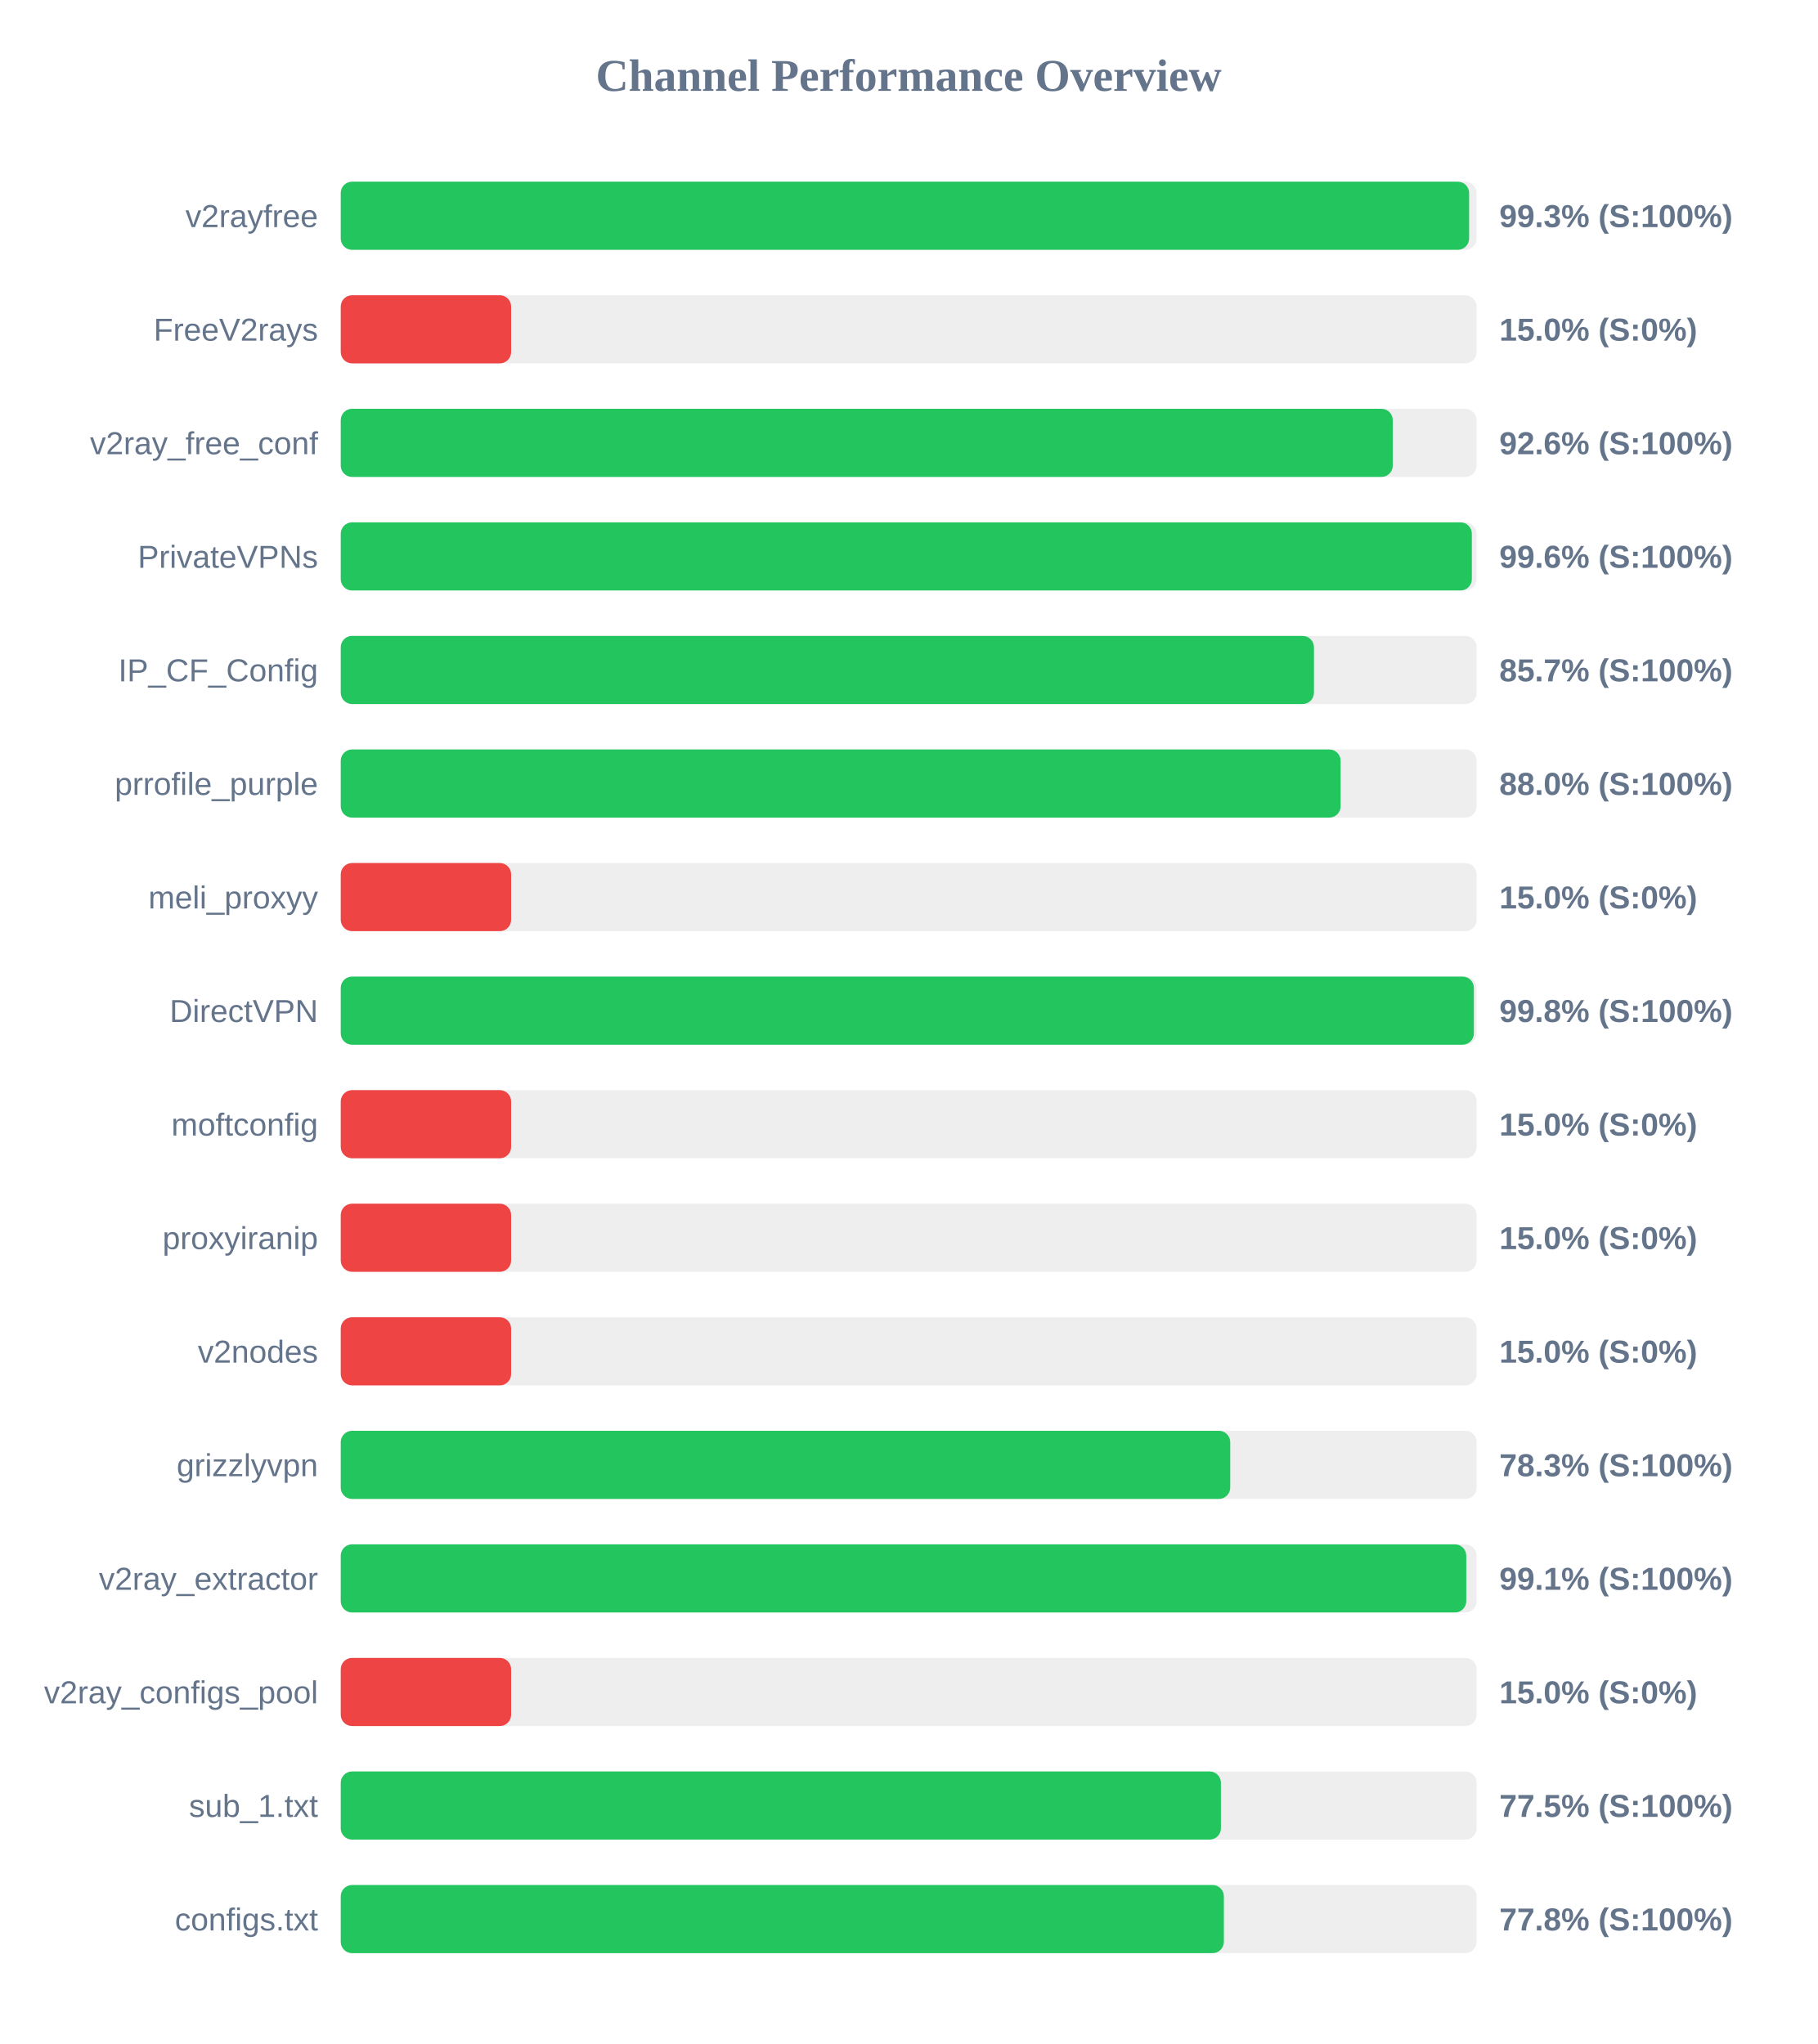
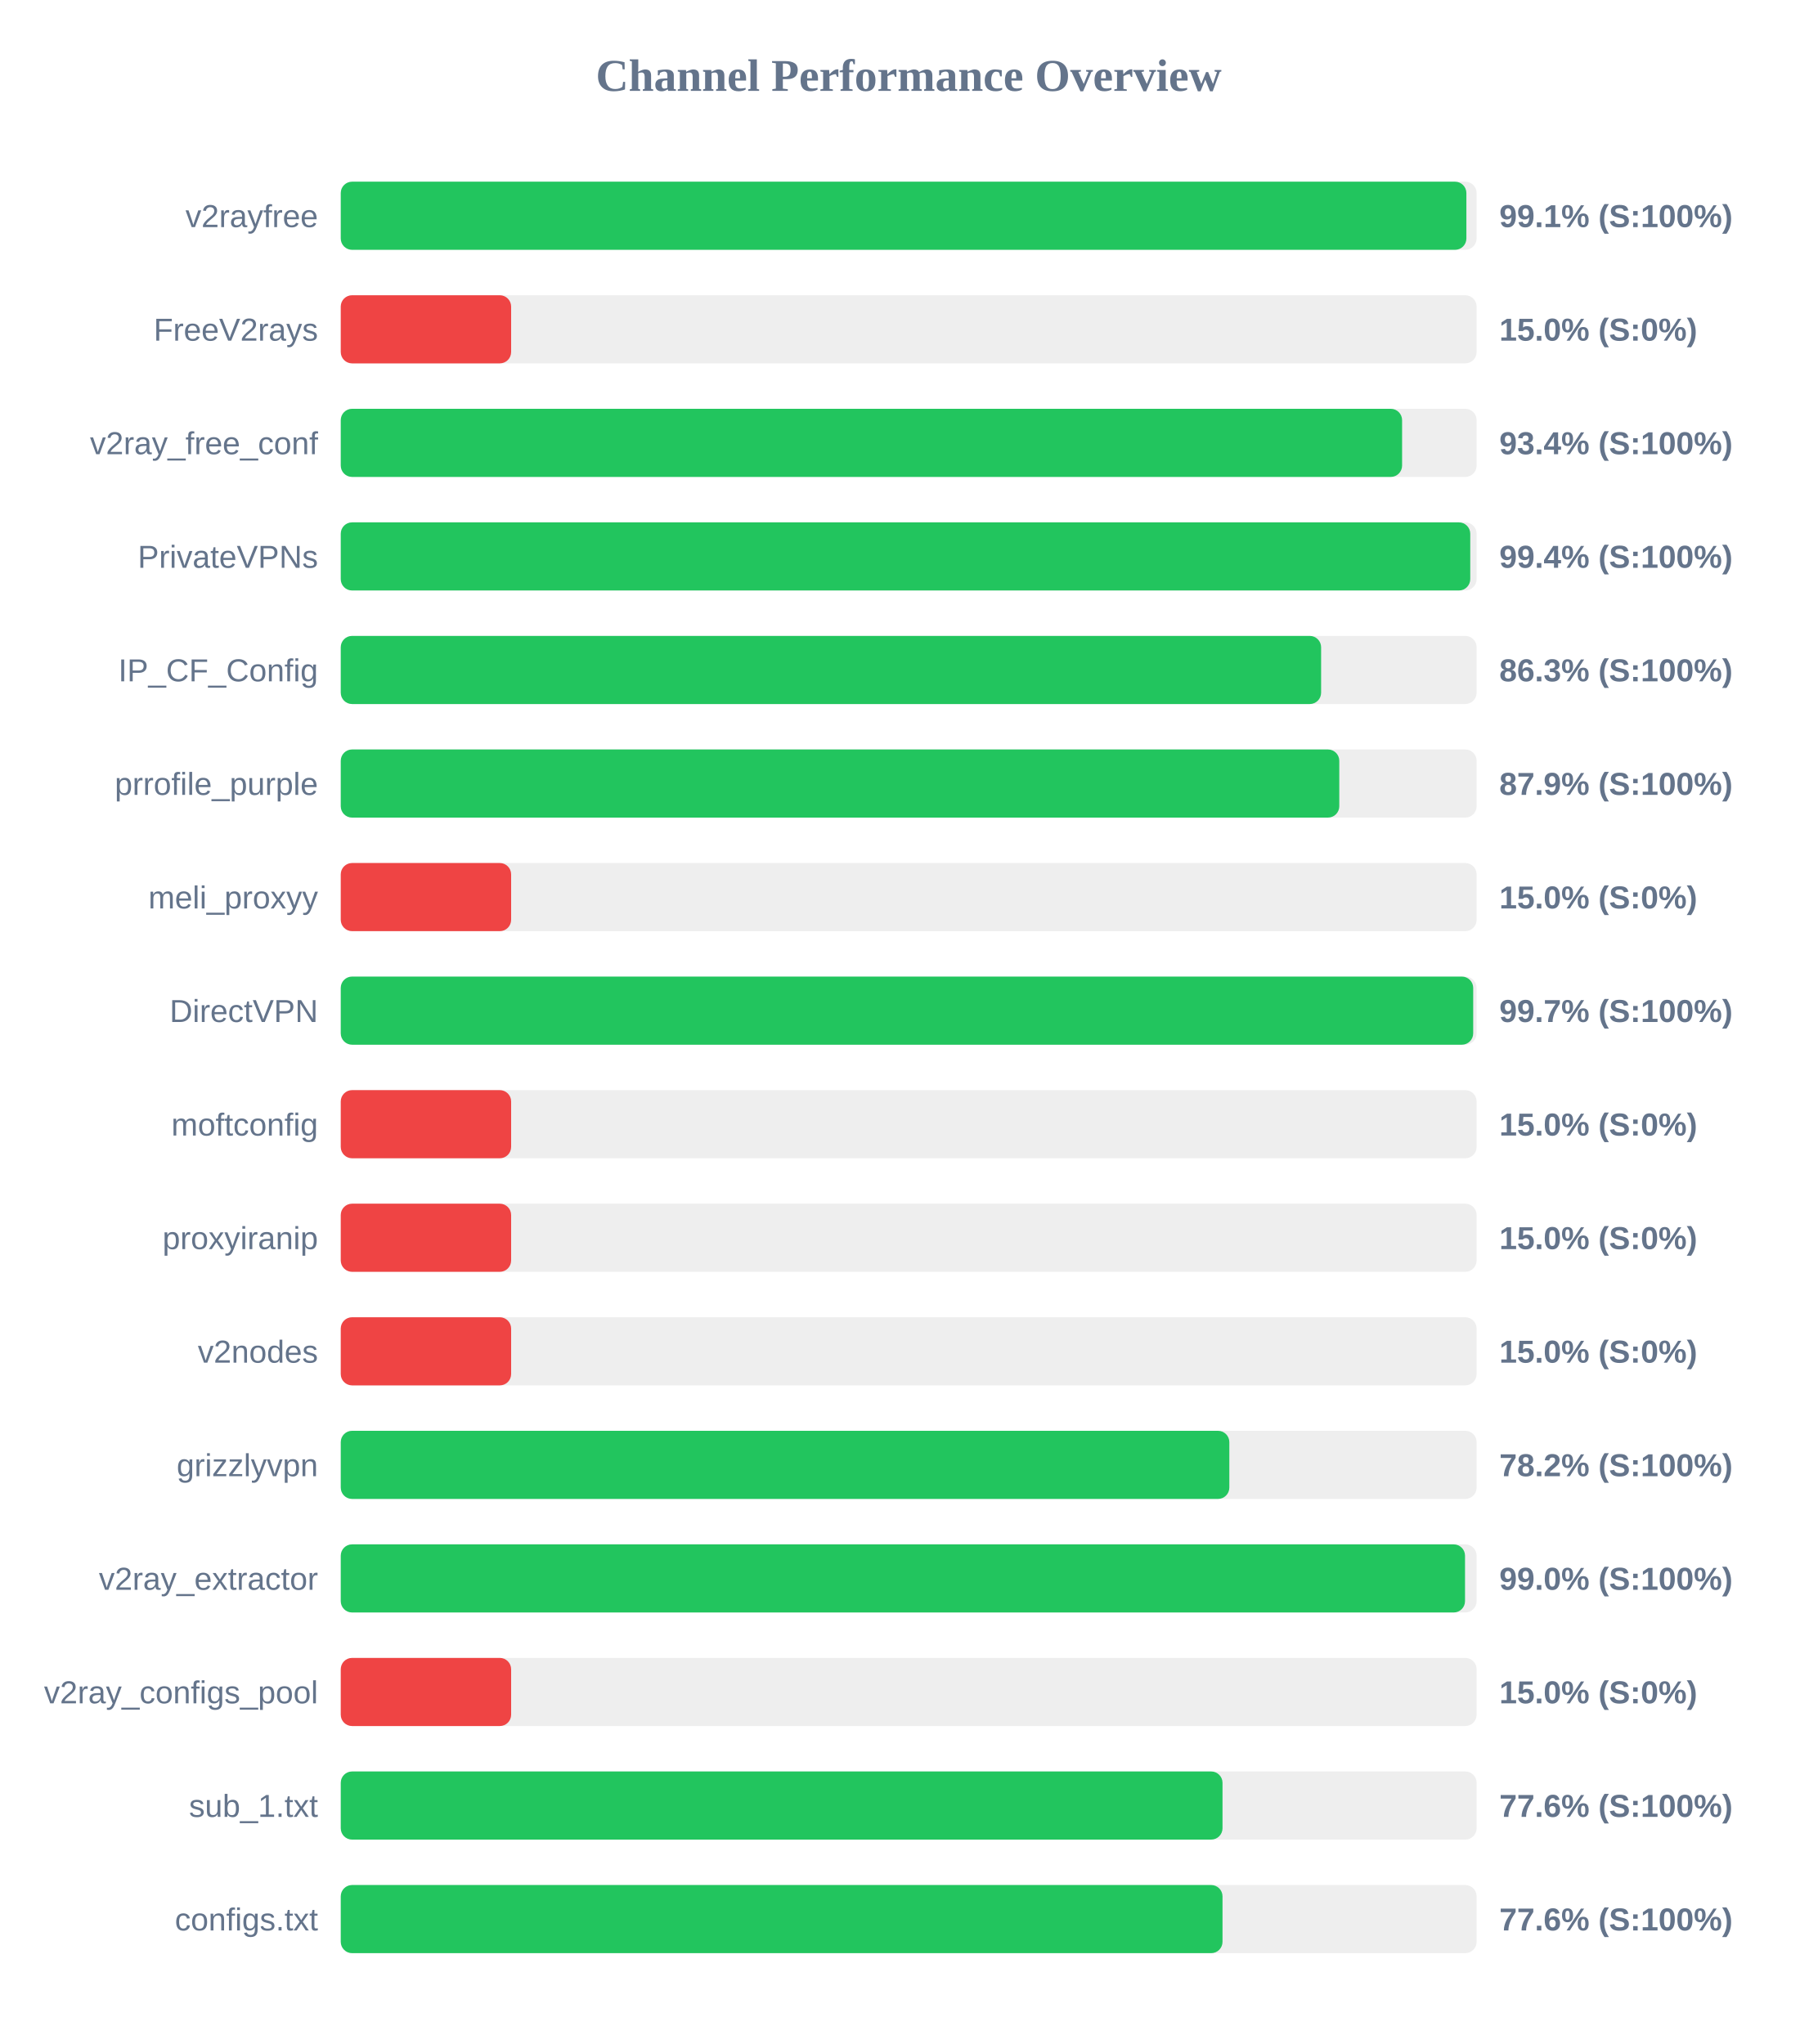
<svg xmlns="http://www.w3.org/2000/svg" width="800" height="900" version="1.1">
  <style>
        .row { font: 14px Arial; fill: #64748b; }
        .score { font: bold 14px Arial; fill: #64748b; }
    </style>
  <text x="400" y="40" text-anchor="middle" font-size="20px" font-weight="bold" fill="#64748b">Channel Performance Overview</text>
  <rect x="150" y="80" width="500" height="30" fill="#eee" rx="5" />
-   <rect x="150" y="80" width="496.7" height="30" fill="#22c55e" rx="5" />
+   <rect x="150" y="80" width="495.5" height="30" fill="#22c55e" rx="5" />
  <text x="140" y="100" text-anchor="end" class="row">v2rayfree</text>
-   <text x="660" y="100" text-anchor="start" class="score">99.3% (S:100%)</text>
+   <text x="660" y="100" text-anchor="start" class="score">99.1% (S:100%)</text>
  <rect x="150" y="130" width="500" height="30" fill="#eee" rx="5" />
  <rect x="150" y="130" width="75.0" height="30" fill="#ef4444" rx="5" />
  <text x="140" y="150" text-anchor="end" class="row">FreeV2rays</text>
  <text x="660" y="150" text-anchor="start" class="score">15.0% (S:0%)</text>
  <rect x="150" y="180" width="500" height="30" fill="#eee" rx="5" />
-   <rect x="150" y="180" width="463.1" height="30" fill="#22c55e" rx="5" />
+   <rect x="150" y="180" width="467.2" height="30" fill="#22c55e" rx="5" />
  <text x="140" y="200" text-anchor="end" class="row">v2ray_free_conf</text>
-   <text x="660" y="200" text-anchor="start" class="score">92.6% (S:100%)</text>
+   <text x="660" y="200" text-anchor="start" class="score">93.4% (S:100%)</text>
  <rect x="150" y="230" width="500" height="30" fill="#eee" rx="5" />
-   <rect x="150" y="230" width="497.9" height="30" fill="#22c55e" rx="5" />
+   <rect x="150" y="230" width="497.2" height="30" fill="#22c55e" rx="5" />
  <text x="140" y="250" text-anchor="end" class="row">PrivateVPNs</text>
-   <text x="660" y="250" text-anchor="start" class="score">99.6% (S:100%)</text>
+   <text x="660" y="250" text-anchor="start" class="score">99.4% (S:100%)</text>
  <rect x="150" y="280" width="500" height="30" fill="#eee" rx="5" />
-   <rect x="150" y="280" width="428.4" height="30" fill="#22c55e" rx="5" />
+   <rect x="150" y="280" width="431.55" height="30" fill="#22c55e" rx="5" />
  <text x="140" y="300" text-anchor="end" class="row">IP_CF_Config</text>
-   <text x="660" y="300" text-anchor="start" class="score">85.7% (S:100%)</text>
+   <text x="660" y="300" text-anchor="start" class="score">86.3% (S:100%)</text>
  <rect x="150" y="330" width="500" height="30" fill="#eee" rx="5" />
-   <rect x="150" y="330" width="440.15" height="30" fill="#22c55e" rx="5" />
+   <rect x="150" y="330" width="439.55" height="30" fill="#22c55e" rx="5" />
  <text x="140" y="350" text-anchor="end" class="row">prrofile_purple</text>
-   <text x="660" y="350" text-anchor="start" class="score">88.0% (S:100%)</text>
+   <text x="660" y="350" text-anchor="start" class="score">87.9% (S:100%)</text>
  <rect x="150" y="380" width="500" height="30" fill="#eee" rx="5" />
  <rect x="150" y="380" width="75.0" height="30" fill="#ef4444" rx="5" />
  <text x="140" y="400" text-anchor="end" class="row">meli_proxyy</text>
  <text x="660" y="400" text-anchor="start" class="score">15.0% (S:0%)</text>
  <rect x="150" y="430" width="500" height="30" fill="#eee" rx="5" />
-   <rect x="150" y="430" width="498.8" height="30" fill="#22c55e" rx="5" />
+   <rect x="150" y="430" width="498.5" height="30" fill="#22c55e" rx="5" />
  <text x="140" y="450" text-anchor="end" class="row">DirectVPN</text>
-   <text x="660" y="450" text-anchor="start" class="score">99.8% (S:100%)</text>
+   <text x="660" y="450" text-anchor="start" class="score">99.7% (S:100%)</text>
  <rect x="150" y="480" width="500" height="30" fill="#eee" rx="5" />
  <rect x="150" y="480" width="75.0" height="30" fill="#ef4444" rx="5" />
  <text x="140" y="500" text-anchor="end" class="row">moftconfig</text>
  <text x="660" y="500" text-anchor="start" class="score">15.0% (S:0%)</text>
  <rect x="150" y="530" width="500" height="30" fill="#eee" rx="5" />
  <rect x="150" y="530" width="75.0" height="30" fill="#ef4444" rx="5" />
  <text x="140" y="550" text-anchor="end" class="row">proxyiranip</text>
  <text x="660" y="550" text-anchor="start" class="score">15.0% (S:0%)</text>
  <rect x="150" y="580" width="500" height="30" fill="#eee" rx="5" />
  <rect x="150" y="580" width="75.0" height="30" fill="#ef4444" rx="5" />
  <text x="140" y="600" text-anchor="end" class="row">v2nodes</text>
  <text x="660" y="600" text-anchor="start" class="score">15.0% (S:0%)</text>
  <rect x="150" y="630" width="500" height="30" fill="#eee" rx="5" />
-   <rect x="150" y="630" width="391.55" height="30" fill="#22c55e" rx="5" />
+   <rect x="150" y="630" width="391.15" height="30" fill="#22c55e" rx="5" />
  <text x="140" y="650" text-anchor="end" class="row">grizzlyvpn</text>
-   <text x="660" y="650" text-anchor="start" class="score">78.3% (S:100%)</text>
+   <text x="660" y="650" text-anchor="start" class="score">78.2% (S:100%)</text>
  <rect x="150" y="680" width="500" height="30" fill="#eee" rx="5" />
-   <rect x="150" y="680" width="495.45" height="30" fill="#22c55e" rx="5" />
+   <rect x="150" y="680" width="494.9" height="30" fill="#22c55e" rx="5" />
  <text x="140" y="700" text-anchor="end" class="row">v2ray_extractor</text>
-   <text x="660" y="700" text-anchor="start" class="score">99.1% (S:100%)</text>
+   <text x="660" y="700" text-anchor="start" class="score">99.0% (S:100%)</text>
  <rect x="150" y="730" width="500" height="30" fill="#eee" rx="5" />
  <rect x="150" y="730" width="75.0" height="30" fill="#ef4444" rx="5" />
  <text x="140" y="750" text-anchor="end" class="row">v2ray_configs_pool</text>
  <text x="660" y="750" text-anchor="start" class="score">15.0% (S:0%)</text>
  <rect x="150" y="780" width="500" height="30" fill="#eee" rx="5" />
-   <rect x="150" y="780" width="387.45" height="30" fill="#22c55e" rx="5" />
+   <rect x="150" y="780" width="388.15" height="30" fill="#22c55e" rx="5" />
  <text x="140" y="800" text-anchor="end" class="row">sub_1.txt</text>
-   <text x="660" y="800" text-anchor="start" class="score">77.5% (S:100%)</text>
+   <text x="660" y="800" text-anchor="start" class="score">77.6% (S:100%)</text>
  <rect x="150" y="830" width="500" height="30" fill="#eee" rx="5" />
-   <rect x="150" y="830" width="388.75" height="30" fill="#22c55e" rx="5" />
+   <rect x="150" y="830" width="388.15" height="30" fill="#22c55e" rx="5" />
  <text x="140" y="850" text-anchor="end" class="row">configs.txt</text>
-   <text x="660" y="850" text-anchor="start" class="score">77.8% (S:100%)</text>
+   <text x="660" y="850" text-anchor="start" class="score">77.6% (S:100%)</text>
</svg>
